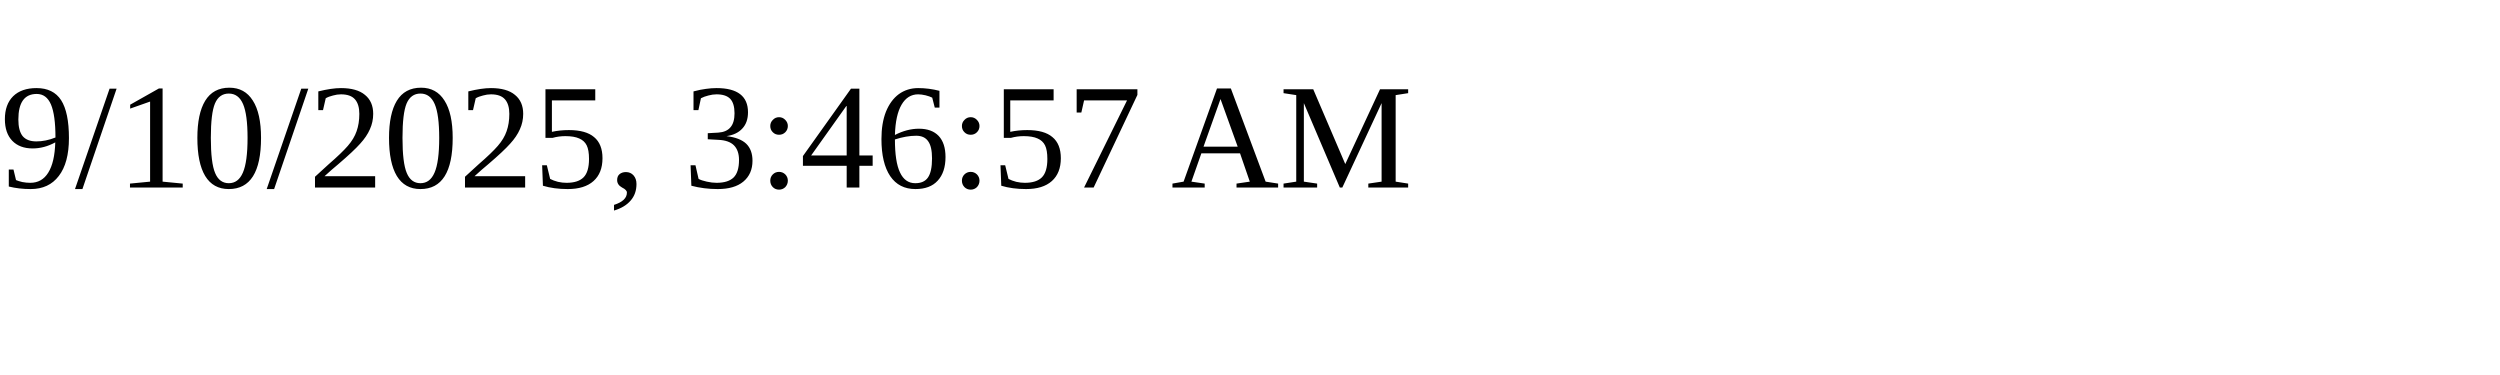
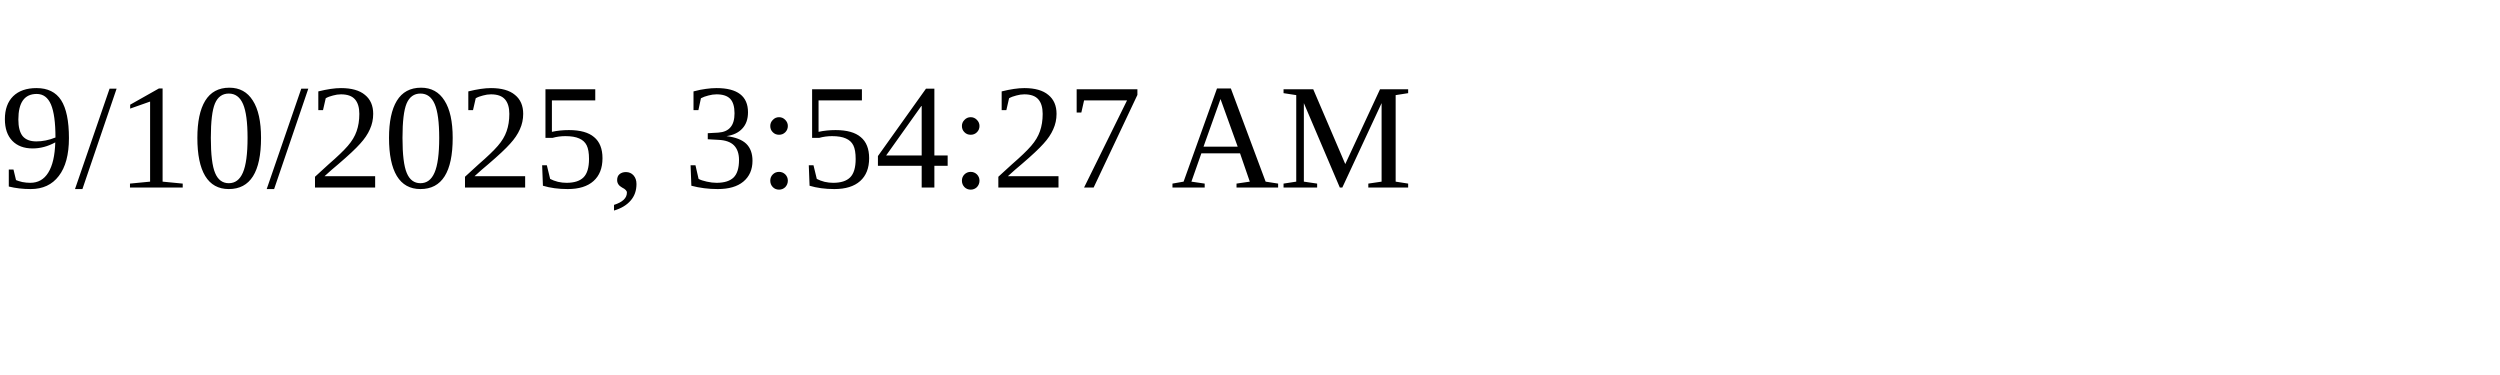
<svg xmlns="http://www.w3.org/2000/svg" height="30" width="200">
-   <text x="0" y="15">9/10/2025, 3:46:57 AM</text>
+   <text x="0" y="15">9/10/2025, 3:54:27 AM</text>
</svg>
